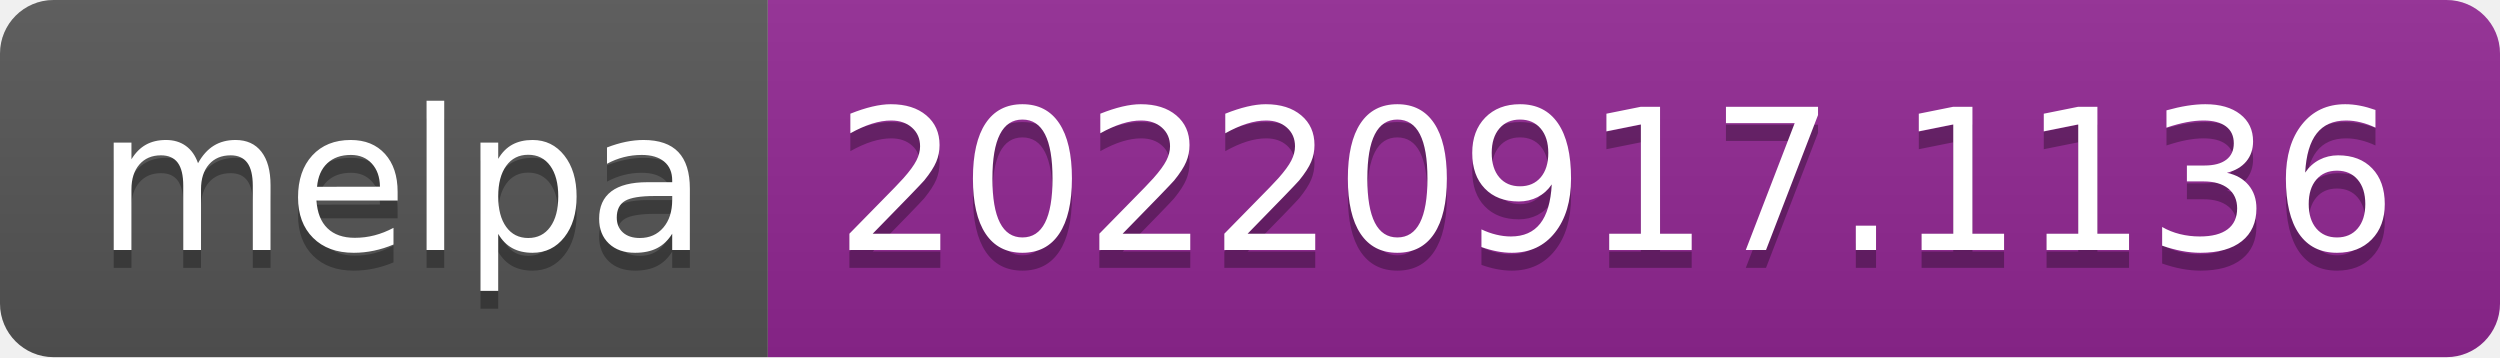
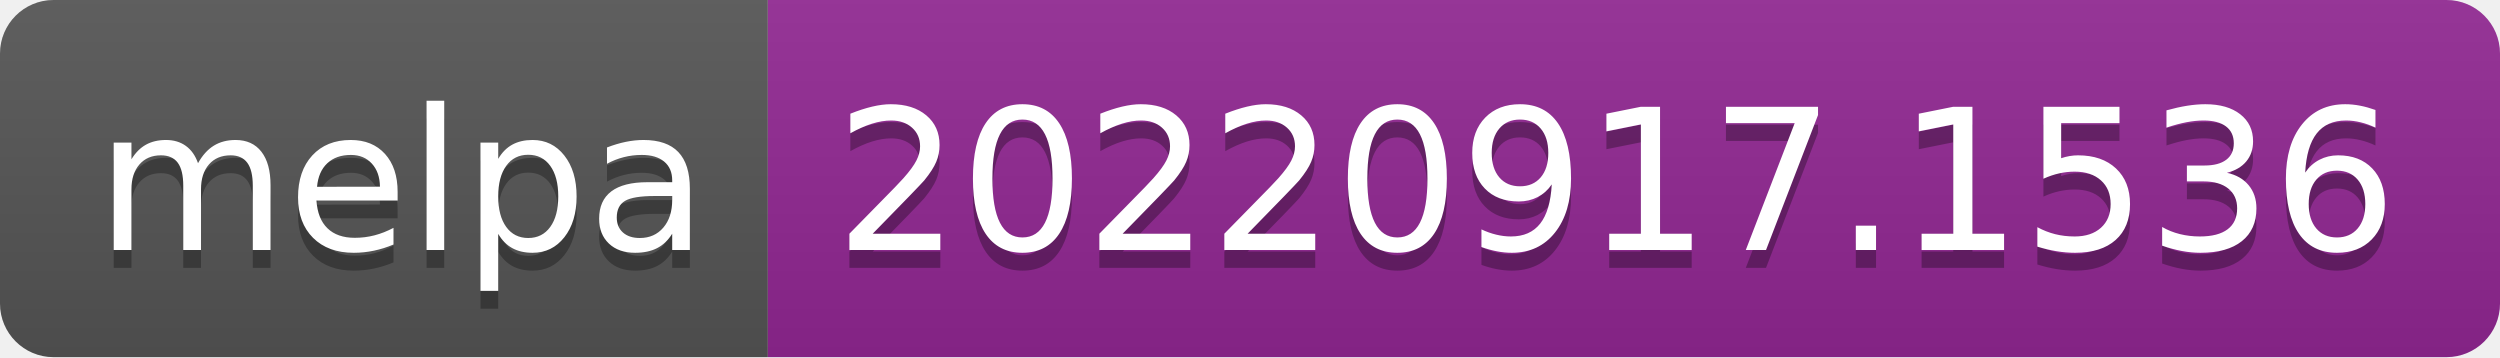
- <svg xmlns="http://www.w3.org/2000/svg" width="140" height="20" role="img" aria-label="melpa: 20220917.1136">
+ <svg xmlns="http://www.w3.org/2000/svg" width="140" height="20" role="img" aria-label="melpa: 20220917.1536">
  <linearGradient id="s" x2="0" y2="100%">
    <stop offset="0" stop-color="#bbb" stop-opacity=".1" />
    <stop offset="1" stop-opacity=".1" />
  </linearGradient>
  <clipPath id="r">
    <rect width="140" height="20" rx="3" fill="#fff" />
  </clipPath>
  <g clip-path="url(#r)">
    <rect width="43" height="20" fill="#555" />
    <rect x="43" width="97" height="20" fill="#922793" />
    <rect width="140" height="20" fill="url(#s)" />
  </g>
  <g fill="#fff" text-anchor="middle" font-family="Verdana,Geneva,DejaVu Sans,sans-serif" text-rendering="geometricPrecision" font-size="110">
    <text aria-hidden="true" x="225" y="150" fill="#010101" fill-opacity=".3" transform="scale(.1)" textLength="330">melpa</text>
    <text x="225" y="140" transform="scale(.1)" fill="#fff" textLength="330">melpa</text>
-     <text aria-hidden="true" x="905" y="150" fill="#010101" fill-opacity=".3" transform="scale(.1)" textLength="870">20220917.1136</text>
-     <text x="905" y="140" transform="scale(.1)" fill="#fff" textLength="870">20220917.1136</text>
+     <text aria-hidden="true" x="905" y="150" fill="#010101" fill-opacity=".3" transform="scale(.1)" textLength="870">20220917.1536</text>
+     <text x="905" y="140" transform="scale(.1)" fill="#fff" textLength="870">20220917.1536</text>
  </g>
</svg>
